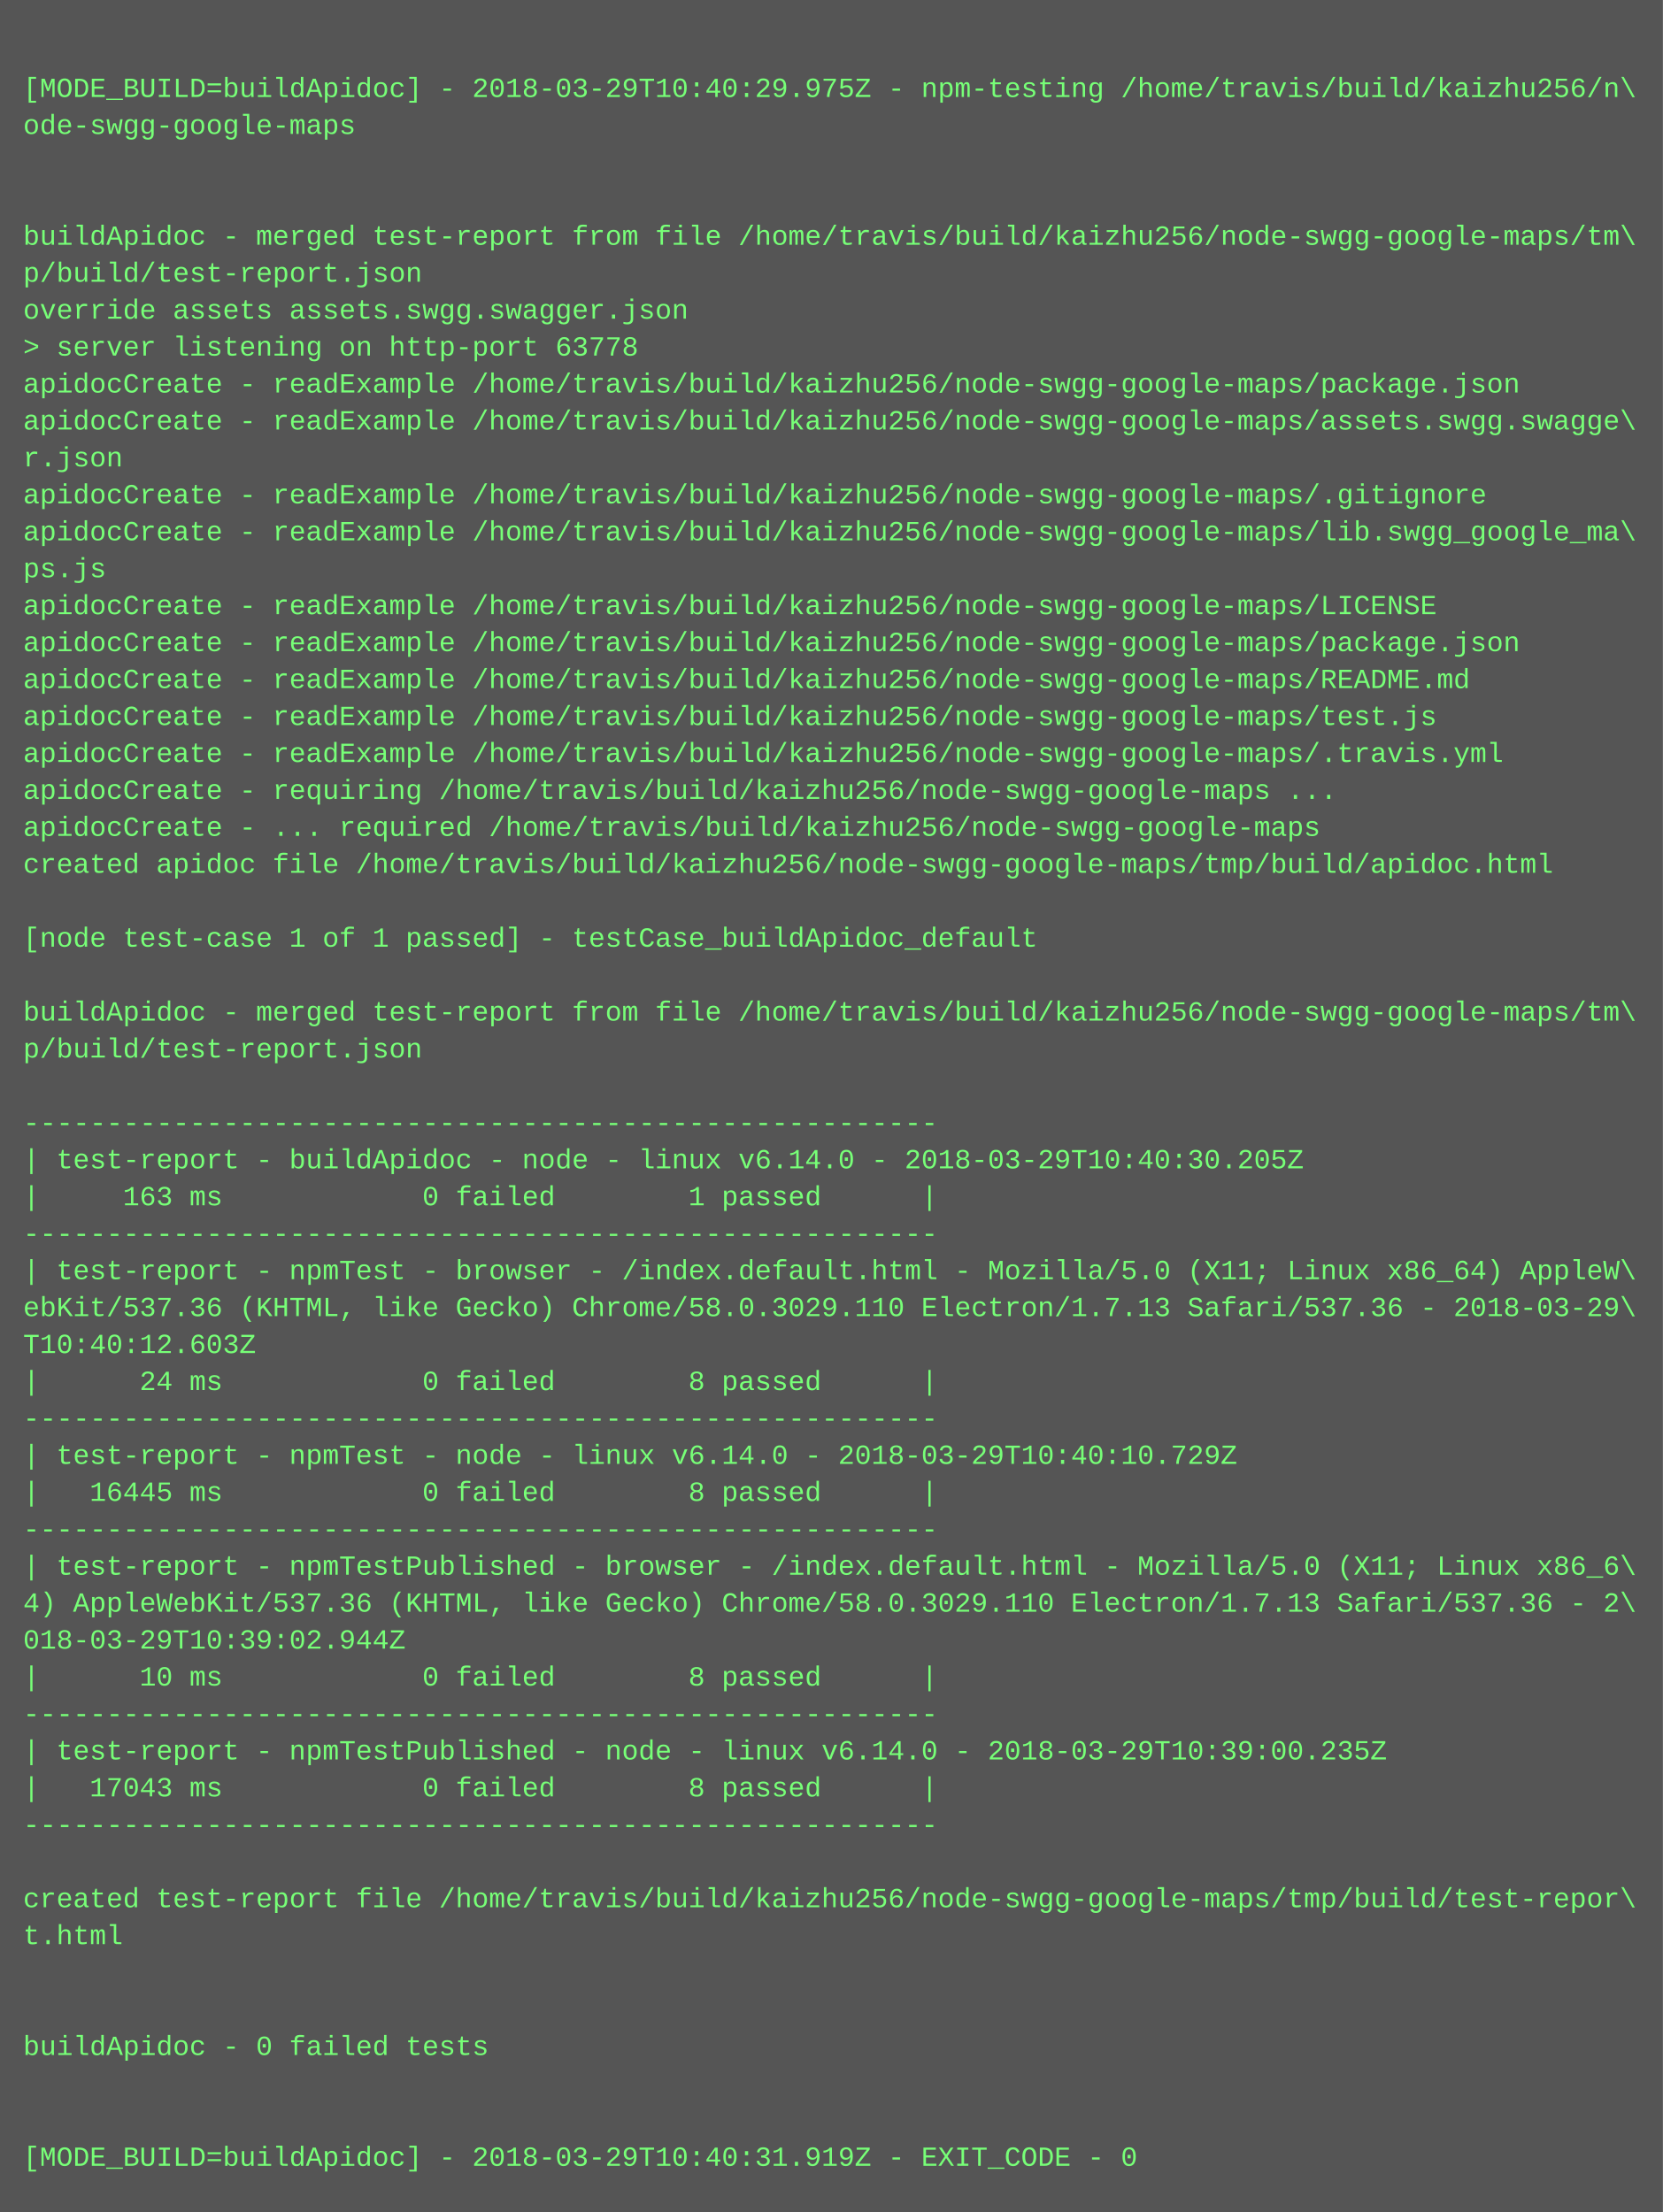
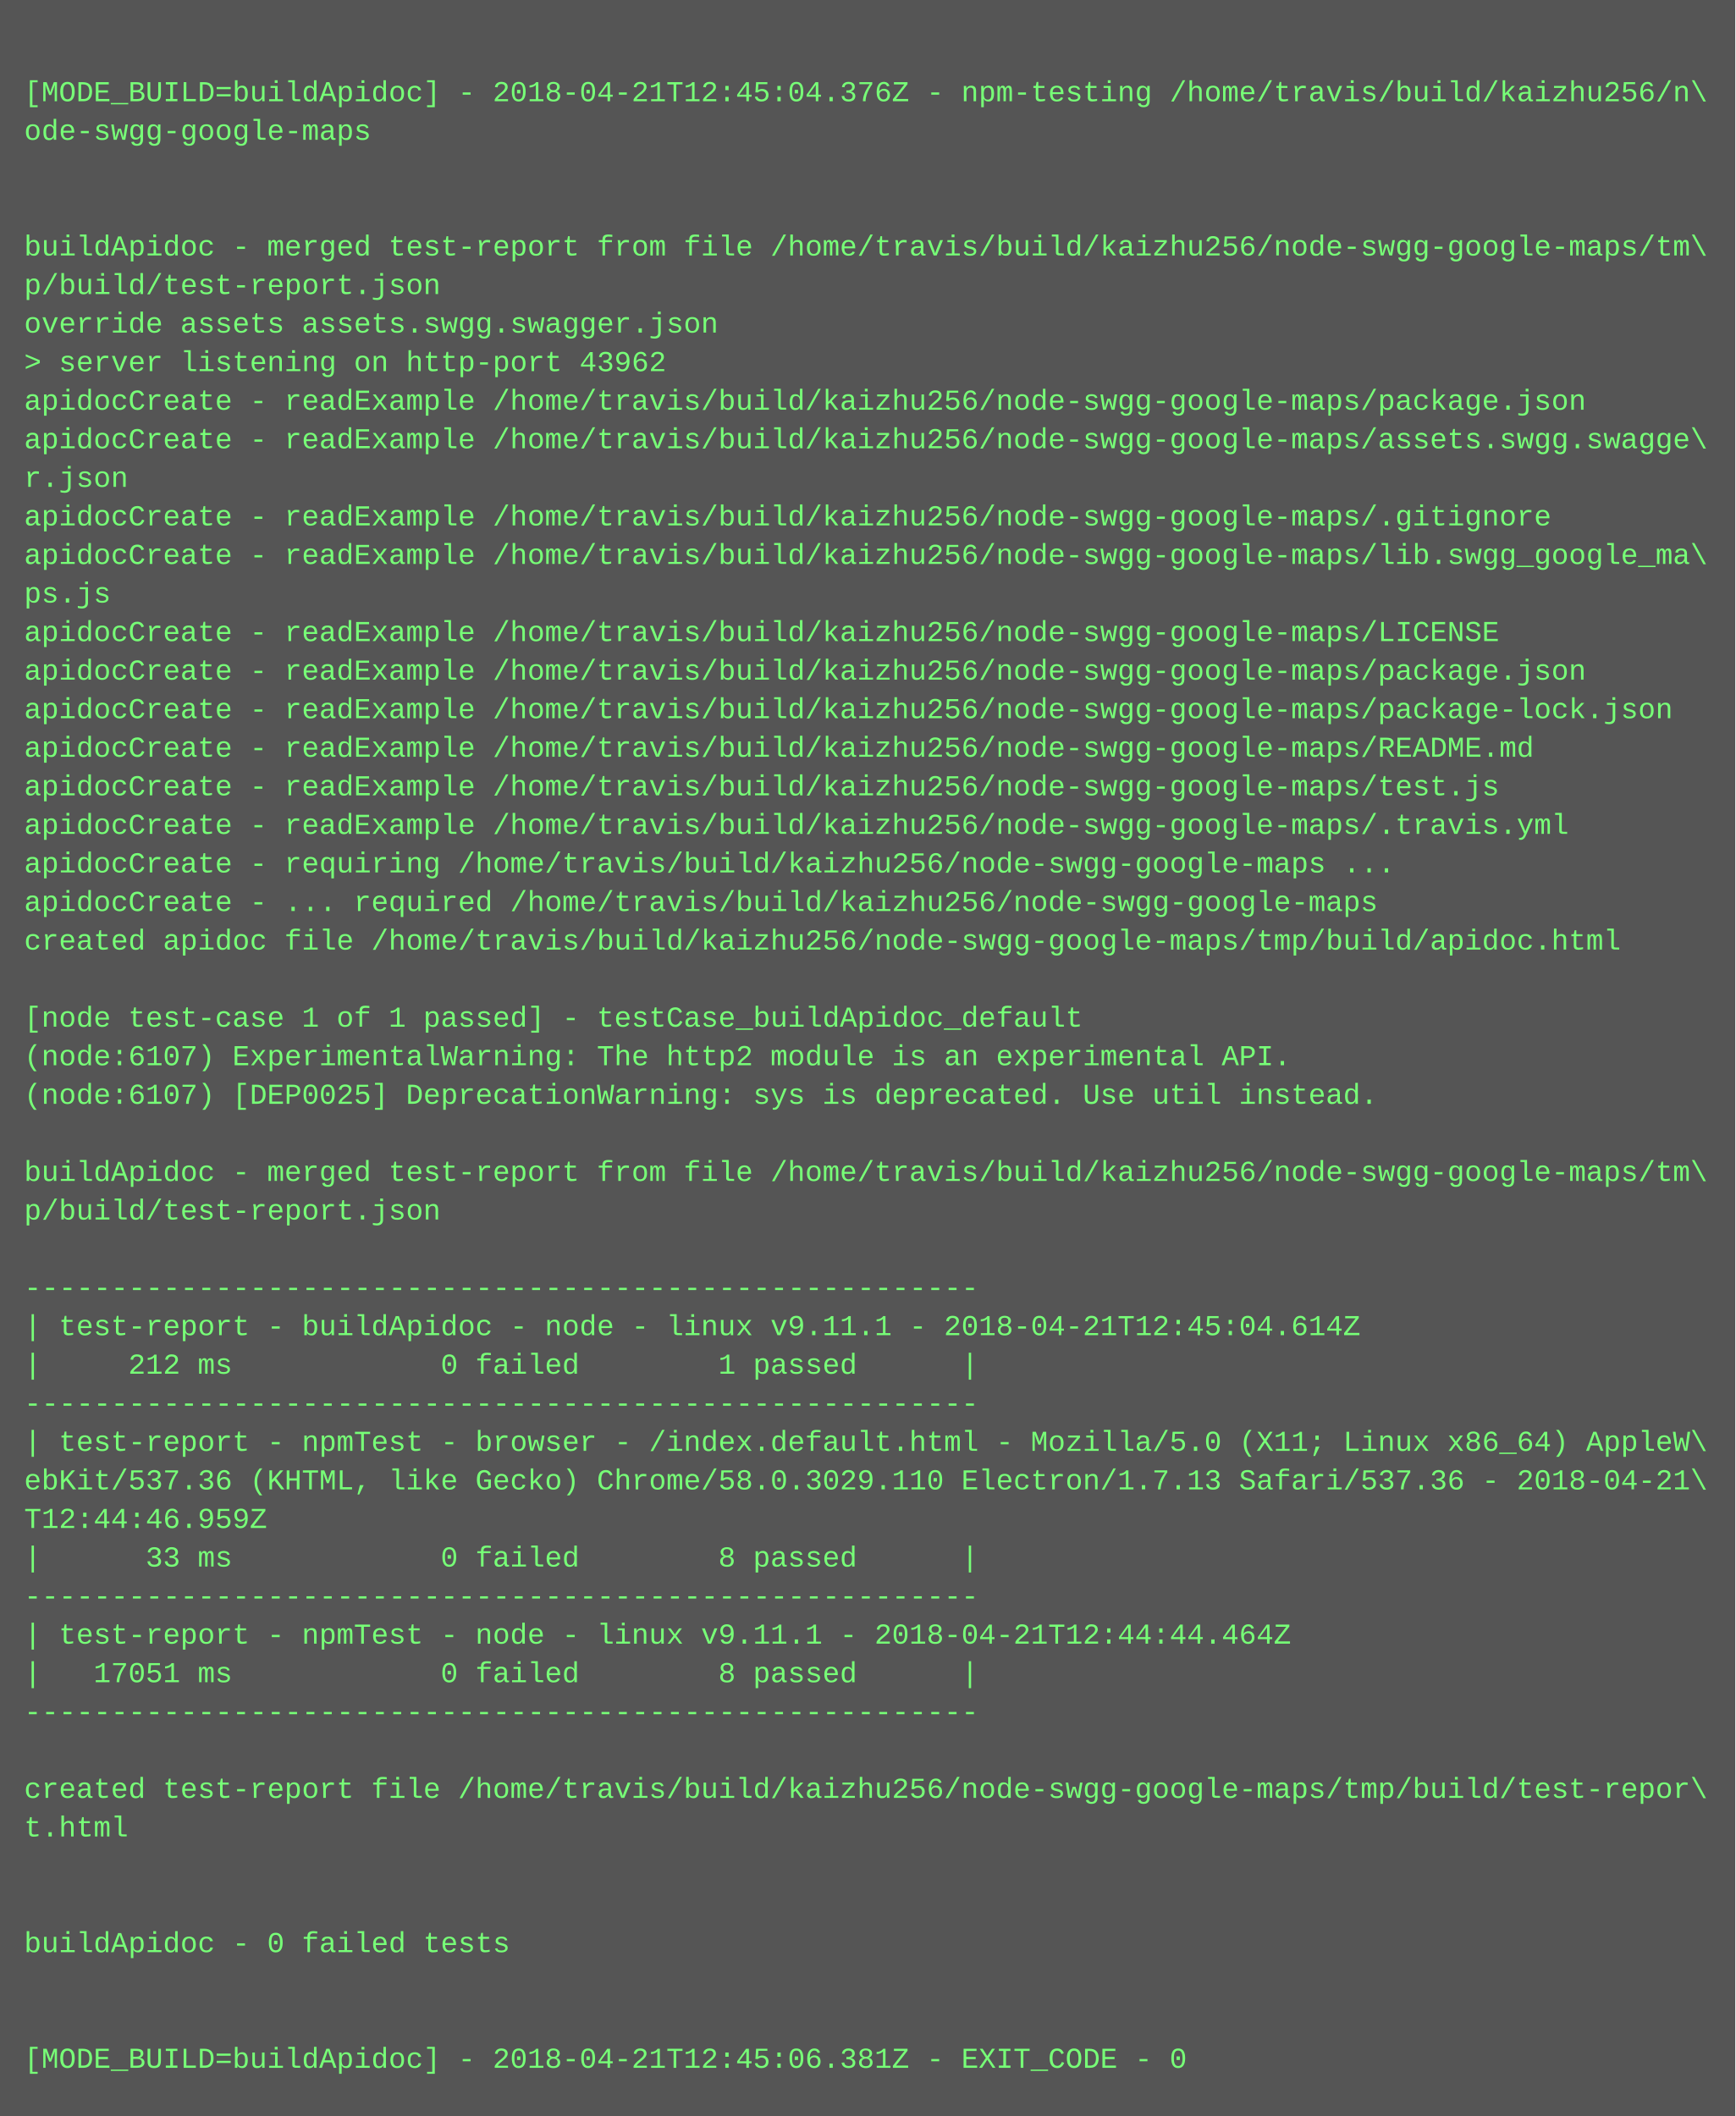
- <svg xmlns="http://www.w3.org/2000/svg" height="958" width="720">
-   <rect height="958" fill="#555" width="720" />
+ <svg xmlns="http://www.w3.org/2000/svg" height="878" width="720">
+   <rect height="878" fill="#555" width="720" />
  <text fill="#7f7" font-family="Courier New" font-size="12" xml:space="preserve">
    <tspan x="10" y="26" />
-     <tspan x="10" y="42">[MODE_BUILD=buildApidoc] - 2018-03-29T10:40:29.975Z - npm-testing /home/travis/build/kaizhu256/n\</tspan>
+     <tspan x="10" y="42">[MODE_BUILD=buildApidoc] - 2018-04-21T12:45:04.376Z - npm-testing /home/travis/build/kaizhu256/n\</tspan>
    <tspan x="10" y="58">ode-swgg-google-maps</tspan>
    <tspan x="10" y="74" />
    <tspan x="10" y="90" />
    <tspan x="10" y="106">buildApidoc - merged test-report from file /home/travis/build/kaizhu256/node-swgg-google-maps/tm\</tspan>
    <tspan x="10" y="122">p/build/test-report.json</tspan>
    <tspan x="10" y="138">override assets assets.swgg.swagger.json</tspan>
-     <tspan x="10" y="154">&gt; server listening on http-port 63778</tspan>
+     <tspan x="10" y="154">&gt; server listening on http-port 43962</tspan>
    <tspan x="10" y="170">apidocCreate - readExample /home/travis/build/kaizhu256/node-swgg-google-maps/package.json</tspan>
    <tspan x="10" y="186">apidocCreate - readExample /home/travis/build/kaizhu256/node-swgg-google-maps/assets.swgg.swagge\</tspan>
    <tspan x="10" y="202">r.json</tspan>
    <tspan x="10" y="218">apidocCreate - readExample /home/travis/build/kaizhu256/node-swgg-google-maps/.gitignore</tspan>
    <tspan x="10" y="234">apidocCreate - readExample /home/travis/build/kaizhu256/node-swgg-google-maps/lib.swgg_google_ma\</tspan>
    <tspan x="10" y="250">ps.js</tspan>
    <tspan x="10" y="266">apidocCreate - readExample /home/travis/build/kaizhu256/node-swgg-google-maps/LICENSE</tspan>
    <tspan x="10" y="282">apidocCreate - readExample /home/travis/build/kaizhu256/node-swgg-google-maps/package.json</tspan>
-     <tspan x="10" y="298">apidocCreate - readExample /home/travis/build/kaizhu256/node-swgg-google-maps/README.md</tspan>
-     <tspan x="10" y="314">apidocCreate - readExample /home/travis/build/kaizhu256/node-swgg-google-maps/test.js</tspan>
-     <tspan x="10" y="330">apidocCreate - readExample /home/travis/build/kaizhu256/node-swgg-google-maps/.travis.yml</tspan>
-     <tspan x="10" y="346">apidocCreate - requiring /home/travis/build/kaizhu256/node-swgg-google-maps ...</tspan>
-     <tspan x="10" y="362">apidocCreate - ... required /home/travis/build/kaizhu256/node-swgg-google-maps</tspan>
-     <tspan x="10" y="378">created apidoc file /home/travis/build/kaizhu256/node-swgg-google-maps/tmp/build/apidoc.html</tspan>
-     <tspan x="10" y="394" />
-     <tspan x="10" y="410">[node test-case 1 of 1 passed] - testCase_buildApidoc_default</tspan>
-     <tspan x="10" y="426" />
-     <tspan x="10" y="442">buildApidoc - merged test-report from file /home/travis/build/kaizhu256/node-swgg-google-maps/tm\</tspan>
-     <tspan x="10" y="458">p/build/test-report.json</tspan>
+     <tspan x="10" y="298">apidocCreate - readExample /home/travis/build/kaizhu256/node-swgg-google-maps/package-lock.json</tspan>
+     <tspan x="10" y="314">apidocCreate - readExample /home/travis/build/kaizhu256/node-swgg-google-maps/README.md</tspan>
+     <tspan x="10" y="330">apidocCreate - readExample /home/travis/build/kaizhu256/node-swgg-google-maps/test.js</tspan>
+     <tspan x="10" y="346">apidocCreate - readExample /home/travis/build/kaizhu256/node-swgg-google-maps/.travis.yml</tspan>
+     <tspan x="10" y="362">apidocCreate - requiring /home/travis/build/kaizhu256/node-swgg-google-maps ...</tspan>
+     <tspan x="10" y="378">apidocCreate - ... required /home/travis/build/kaizhu256/node-swgg-google-maps</tspan>
+     <tspan x="10" y="394">created apidoc file /home/travis/build/kaizhu256/node-swgg-google-maps/tmp/build/apidoc.html</tspan>
+     <tspan x="10" y="410" />
+     <tspan x="10" y="426">[node test-case 1 of 1 passed] - testCase_buildApidoc_default</tspan>
+     <tspan x="10" y="442">(node:6107) ExperimentalWarning: The http2 module is an experimental API.</tspan>
+     <tspan x="10" y="458">(node:6107) [DEP0025] DeprecationWarning: sys is deprecated. Use util instead.</tspan>
    <tspan x="10" y="474" />
-     <tspan x="10" y="490">-------------------------------------------------------</tspan>
-     <tspan x="10" y="506">| test-report - buildApidoc - node - linux v6.14.0 - 2018-03-29T10:40:30.205Z</tspan>
-     <tspan x="10" y="522">|     163 ms            0 failed        1 passed      |</tspan>
+     <tspan x="10" y="490">buildApidoc - merged test-report from file /home/travis/build/kaizhu256/node-swgg-google-maps/tm\</tspan>
+     <tspan x="10" y="506">p/build/test-report.json</tspan>
+     <tspan x="10" y="522" />
    <tspan x="10" y="538">-------------------------------------------------------</tspan>
-     <tspan x="10" y="554">| test-report - npmTest - browser - /index.default.html - Mozilla/5.0 (X11; Linux x86_64) AppleW\</tspan>
-     <tspan x="10" y="570">ebKit/537.36 (KHTML, like Gecko) Chrome/58.0.3029.110 Electron/1.7.13 Safari/537.36 - 2018-03-29\</tspan>
-     <tspan x="10" y="586">T10:40:12.603Z</tspan>
-     <tspan x="10" y="602">|      24 ms            0 failed        8 passed      |</tspan>
-     <tspan x="10" y="618">-------------------------------------------------------</tspan>
-     <tspan x="10" y="634">| test-report - npmTest - node - linux v6.14.0 - 2018-03-29T10:40:10.729Z</tspan>
-     <tspan x="10" y="650">|   16445 ms            0 failed        8 passed      |</tspan>
+     <tspan x="10" y="554">| test-report - buildApidoc - node - linux v9.11.1 - 2018-04-21T12:45:04.614Z</tspan>
+     <tspan x="10" y="570">|     212 ms            0 failed        1 passed      |</tspan>
+     <tspan x="10" y="586">-------------------------------------------------------</tspan>
+     <tspan x="10" y="602">| test-report - npmTest - browser - /index.default.html - Mozilla/5.0 (X11; Linux x86_64) AppleW\</tspan>
+     <tspan x="10" y="618">ebKit/537.36 (KHTML, like Gecko) Chrome/58.0.3029.110 Electron/1.7.13 Safari/537.36 - 2018-04-21\</tspan>
+     <tspan x="10" y="634">T12:44:46.959Z</tspan>
+     <tspan x="10" y="650">|      33 ms            0 failed        8 passed      |</tspan>
    <tspan x="10" y="666">-------------------------------------------------------</tspan>
-     <tspan x="10" y="682">| test-report - npmTestPublished - browser - /index.default.html - Mozilla/5.0 (X11; Linux x86_6\</tspan>
-     <tspan x="10" y="698">4) AppleWebKit/537.36 (KHTML, like Gecko) Chrome/58.0.3029.110 Electron/1.7.13 Safari/537.36 - 2\</tspan>
-     <tspan x="10" y="714">018-03-29T10:39:02.944Z</tspan>
-     <tspan x="10" y="730">|      10 ms            0 failed        8 passed      |</tspan>
-     <tspan x="10" y="746">-------------------------------------------------------</tspan>
-     <tspan x="10" y="762">| test-report - npmTestPublished - node - linux v6.14.0 - 2018-03-29T10:39:00.235Z</tspan>
-     <tspan x="10" y="778">|   17043 ms            0 failed        8 passed      |</tspan>
-     <tspan x="10" y="794">-------------------------------------------------------</tspan>
-     <tspan x="10" y="810" />
-     <tspan x="10" y="826">created test-report file /home/travis/build/kaizhu256/node-swgg-google-maps/tmp/build/test-repor\</tspan>
-     <tspan x="10" y="842">t.html</tspan>
-     <tspan x="10" y="858" />
-     <tspan x="10" y="874" />
-     <tspan x="10" y="890">buildApidoc - 0 failed tests</tspan>
-     <tspan x="10" y="906" />
-     <tspan x="10" y="922" />
-     <tspan x="10" y="938">[MODE_BUILD=buildApidoc] - 2018-03-29T10:40:31.919Z - EXIT_CODE - 0</tspan>
+     <tspan x="10" y="682">| test-report - npmTest - node - linux v9.11.1 - 2018-04-21T12:44:44.464Z</tspan>
+     <tspan x="10" y="698">|   17051 ms            0 failed        8 passed      |</tspan>
+     <tspan x="10" y="714">-------------------------------------------------------</tspan>
+     <tspan x="10" y="730" />
+     <tspan x="10" y="746">created test-report file /home/travis/build/kaizhu256/node-swgg-google-maps/tmp/build/test-repor\</tspan>
+     <tspan x="10" y="762">t.html</tspan>
+     <tspan x="10" y="778" />
+     <tspan x="10" y="794" />
+     <tspan x="10" y="810">buildApidoc - 0 failed tests</tspan>
+     <tspan x="10" y="826" />
+     <tspan x="10" y="842" />
+     <tspan x="10" y="858">[MODE_BUILD=buildApidoc] - 2018-04-21T12:45:06.381Z - EXIT_CODE - 0</tspan>
  </text>
</svg>
